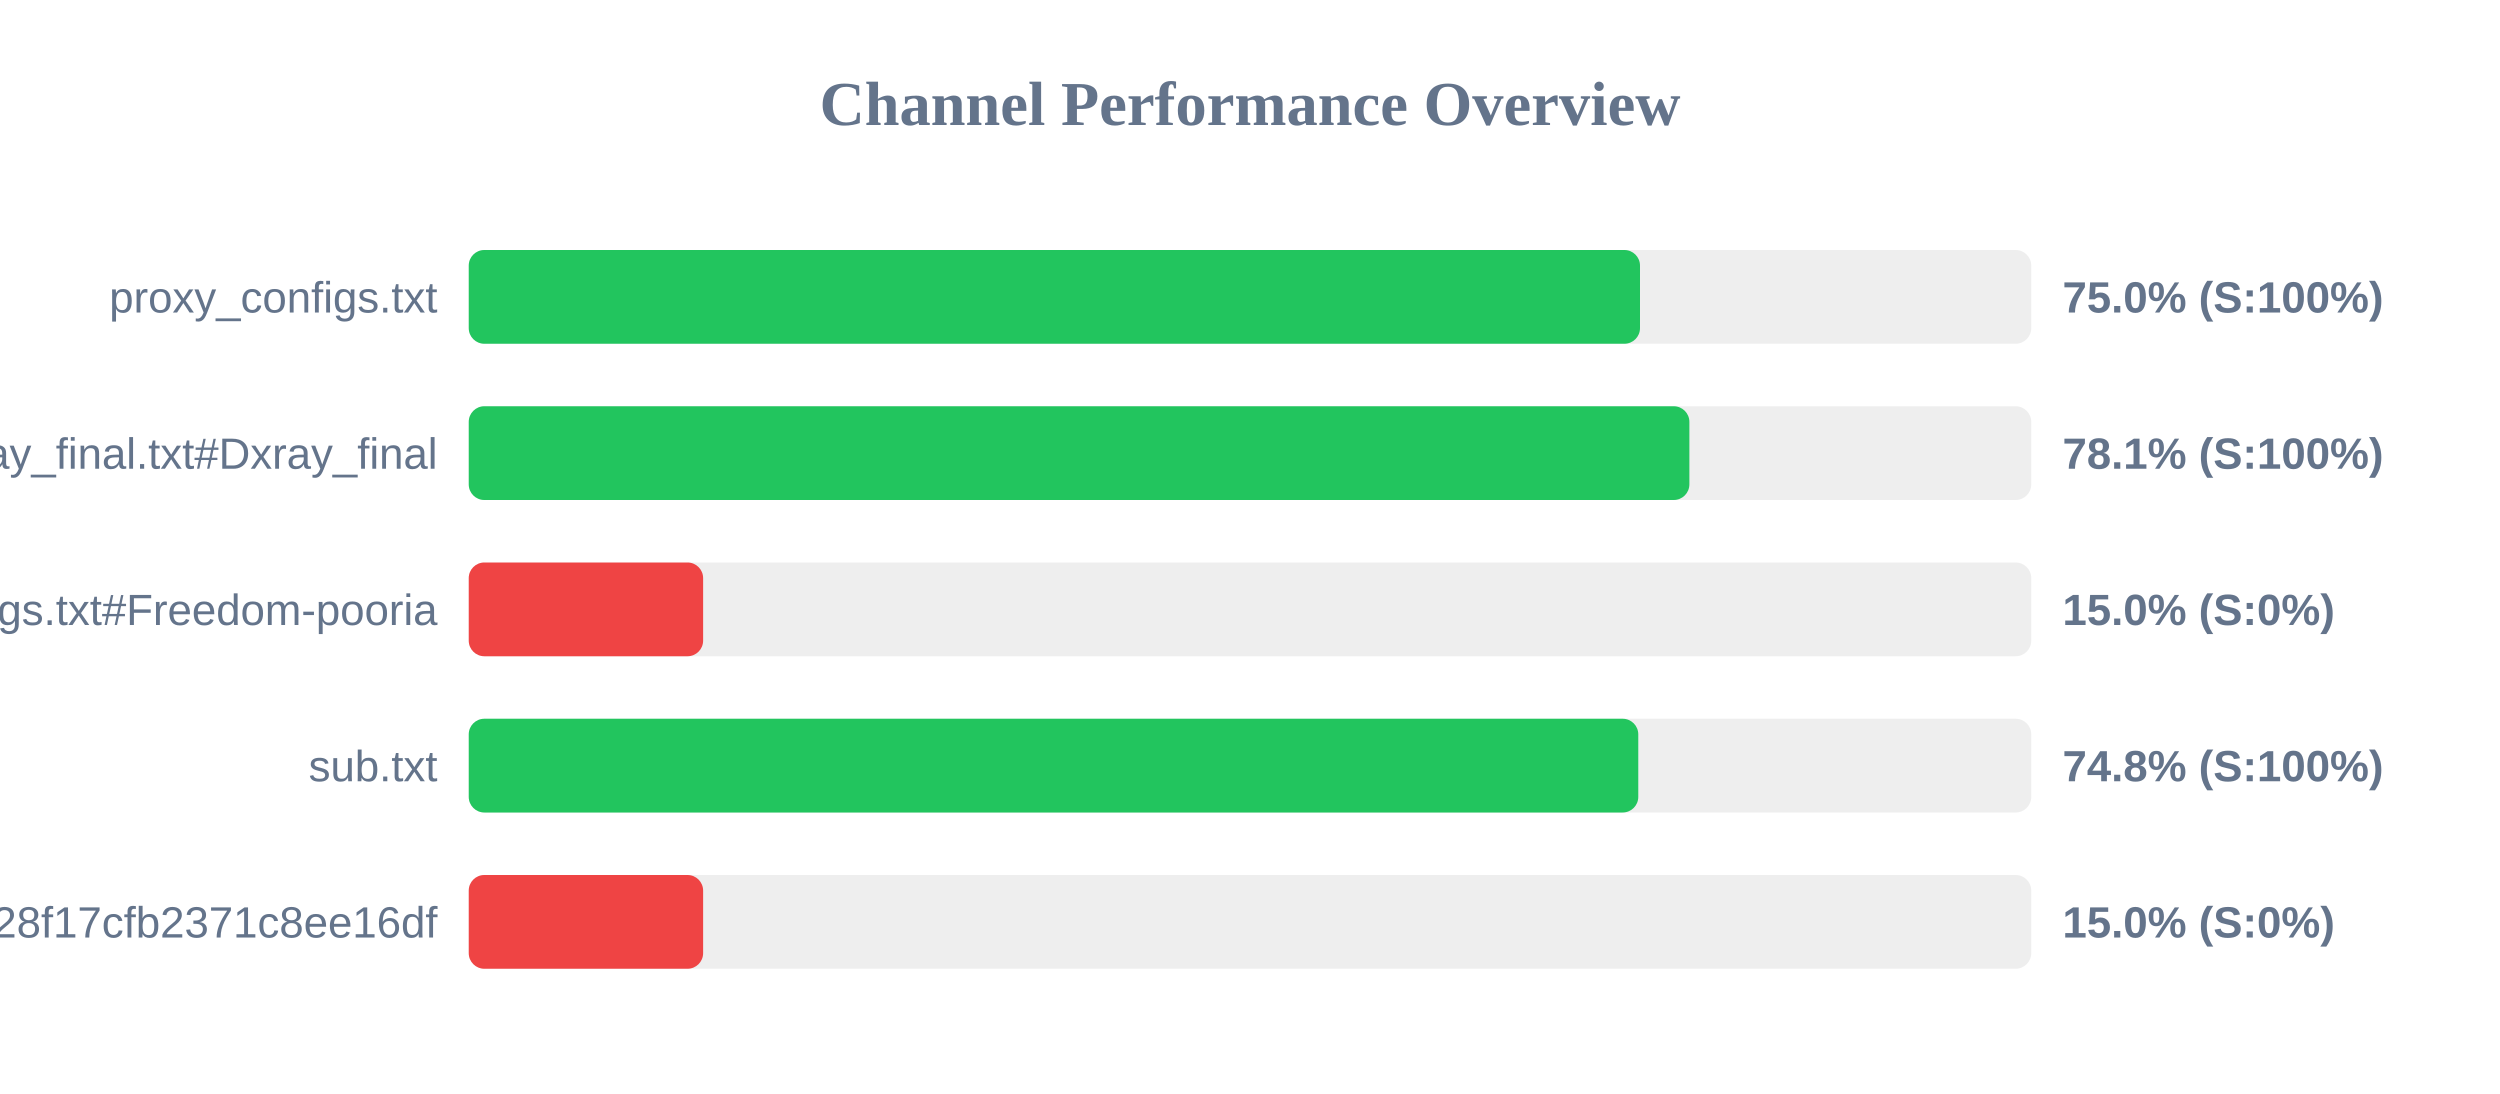
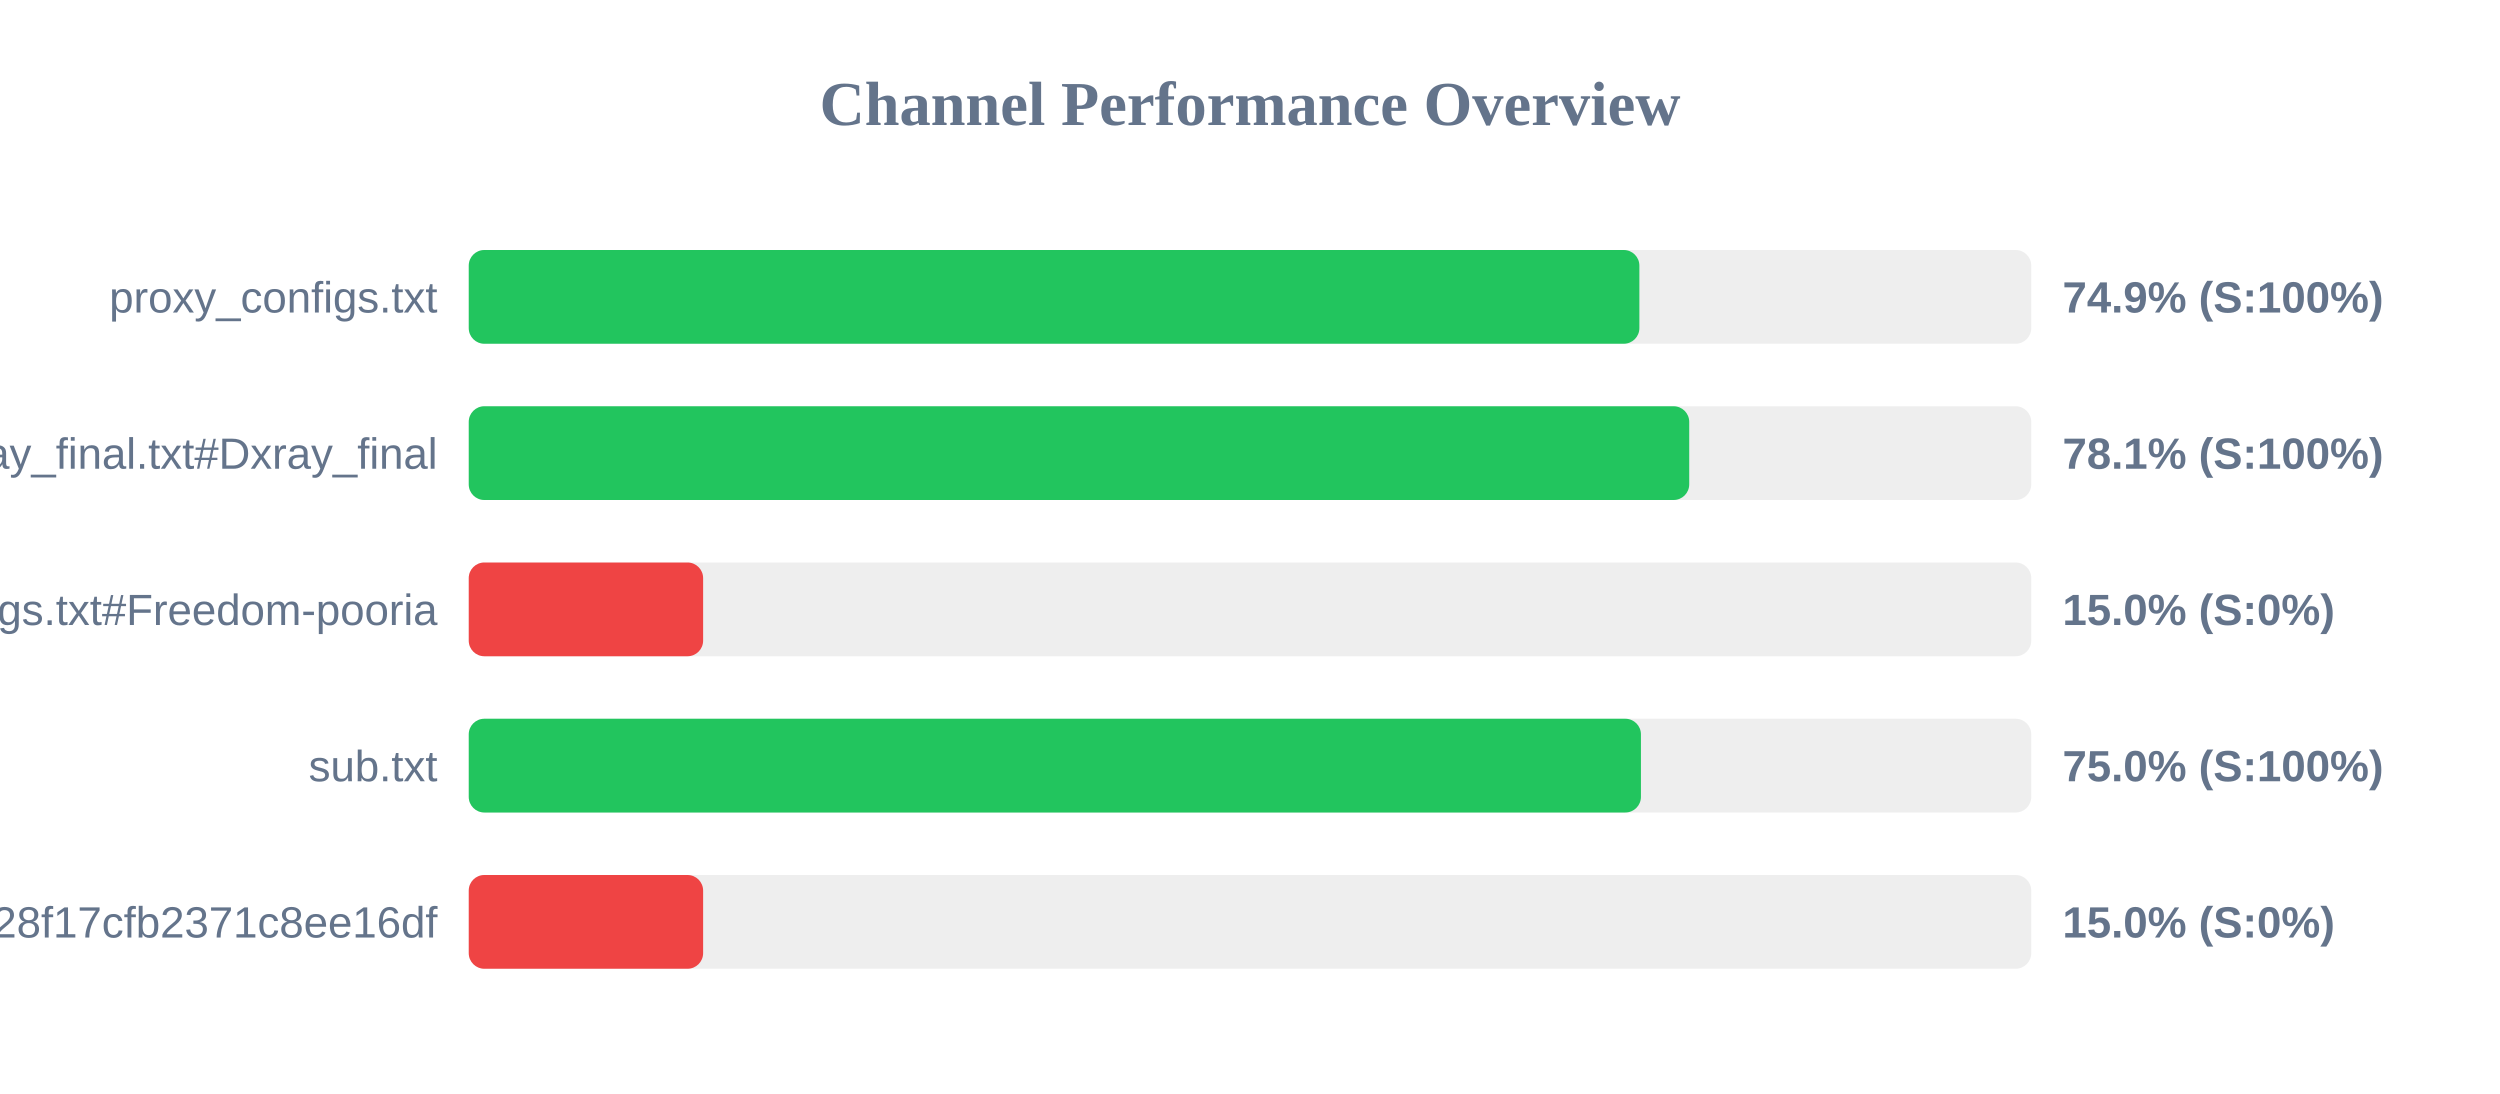
<svg xmlns="http://www.w3.org/2000/svg" width="800" height="350" version="1.1">
  <style>
        .row { font: 14px Arial; fill: #64748b; }
        .score { font: bold 14px Arial; fill: #64748b; }
    </style>
  <text x="400" y="40" text-anchor="middle" font-size="20px" font-weight="bold" fill="#64748b">Channel Performance Overview</text>
  <rect x="150" y="80" width="500" height="30" fill="#eee" rx="5" />
-   <rect x="150" y="80" width="374.8" height="30" fill="#22c55e" rx="5" />
+   <rect x="150" y="80" width="374.6" height="30" fill="#22c55e" rx="5" />
  <text x="140" y="100" text-anchor="end" class="row">proxy_configs.txt</text>
-   <text x="660" y="100" text-anchor="start" class="score">75.0% (S:100%)</text>
+   <text x="660" y="100" text-anchor="start" class="score">74.9% (S:100%)</text>
  <rect x="150" y="130" width="500" height="30" fill="#eee" rx="5" />
-   <rect x="150" y="130" width="390.6" height="30" fill="#22c55e" rx="5" />
+   <rect x="150" y="130" width="390.55" height="30" fill="#22c55e" rx="5" />
  <text x="140" y="150" text-anchor="end" class="row">xray_final.txt#Dxray_final</text>
  <text x="660" y="150" text-anchor="start" class="score">78.1% (S:100%)</text>
  <rect x="150" y="180" width="500" height="30" fill="#eee" rx="5" />
  <rect x="150" y="180" width="75.0" height="30" fill="#ef4444" rx="5" />
  <text x="140" y="200" text-anchor="end" class="row">v2ray_configs.txt#Freedom-pooria</text>
  <text x="660" y="200" text-anchor="start" class="score">15.0% (S:0%)</text>
  <rect x="150" y="230" width="500" height="30" fill="#eee" rx="5" />
-   <rect x="150" y="230" width="374.25" height="30" fill="#22c55e" rx="5" />
+   <rect x="150" y="230" width="375.1" height="30" fill="#22c55e" rx="5" />
  <text x="140" y="250" text-anchor="end" class="row">sub.txt</text>
-   <text x="660" y="250" text-anchor="start" class="score">74.8% (S:100%)</text>
+   <text x="660" y="250" text-anchor="start" class="score">75.0% (S:100%)</text>
  <rect x="150" y="280" width="500" height="30" fill="#eee" rx="5" />
  <rect x="150" y="280" width="75.0" height="30" fill="#ef4444" rx="5" />
  <text x="140" y="300" text-anchor="end" class="row">?token=fedfed7b41b828f17cfb2371c8ee16df</text>
  <text x="660" y="300" text-anchor="start" class="score">15.0% (S:0%)</text>
</svg>
